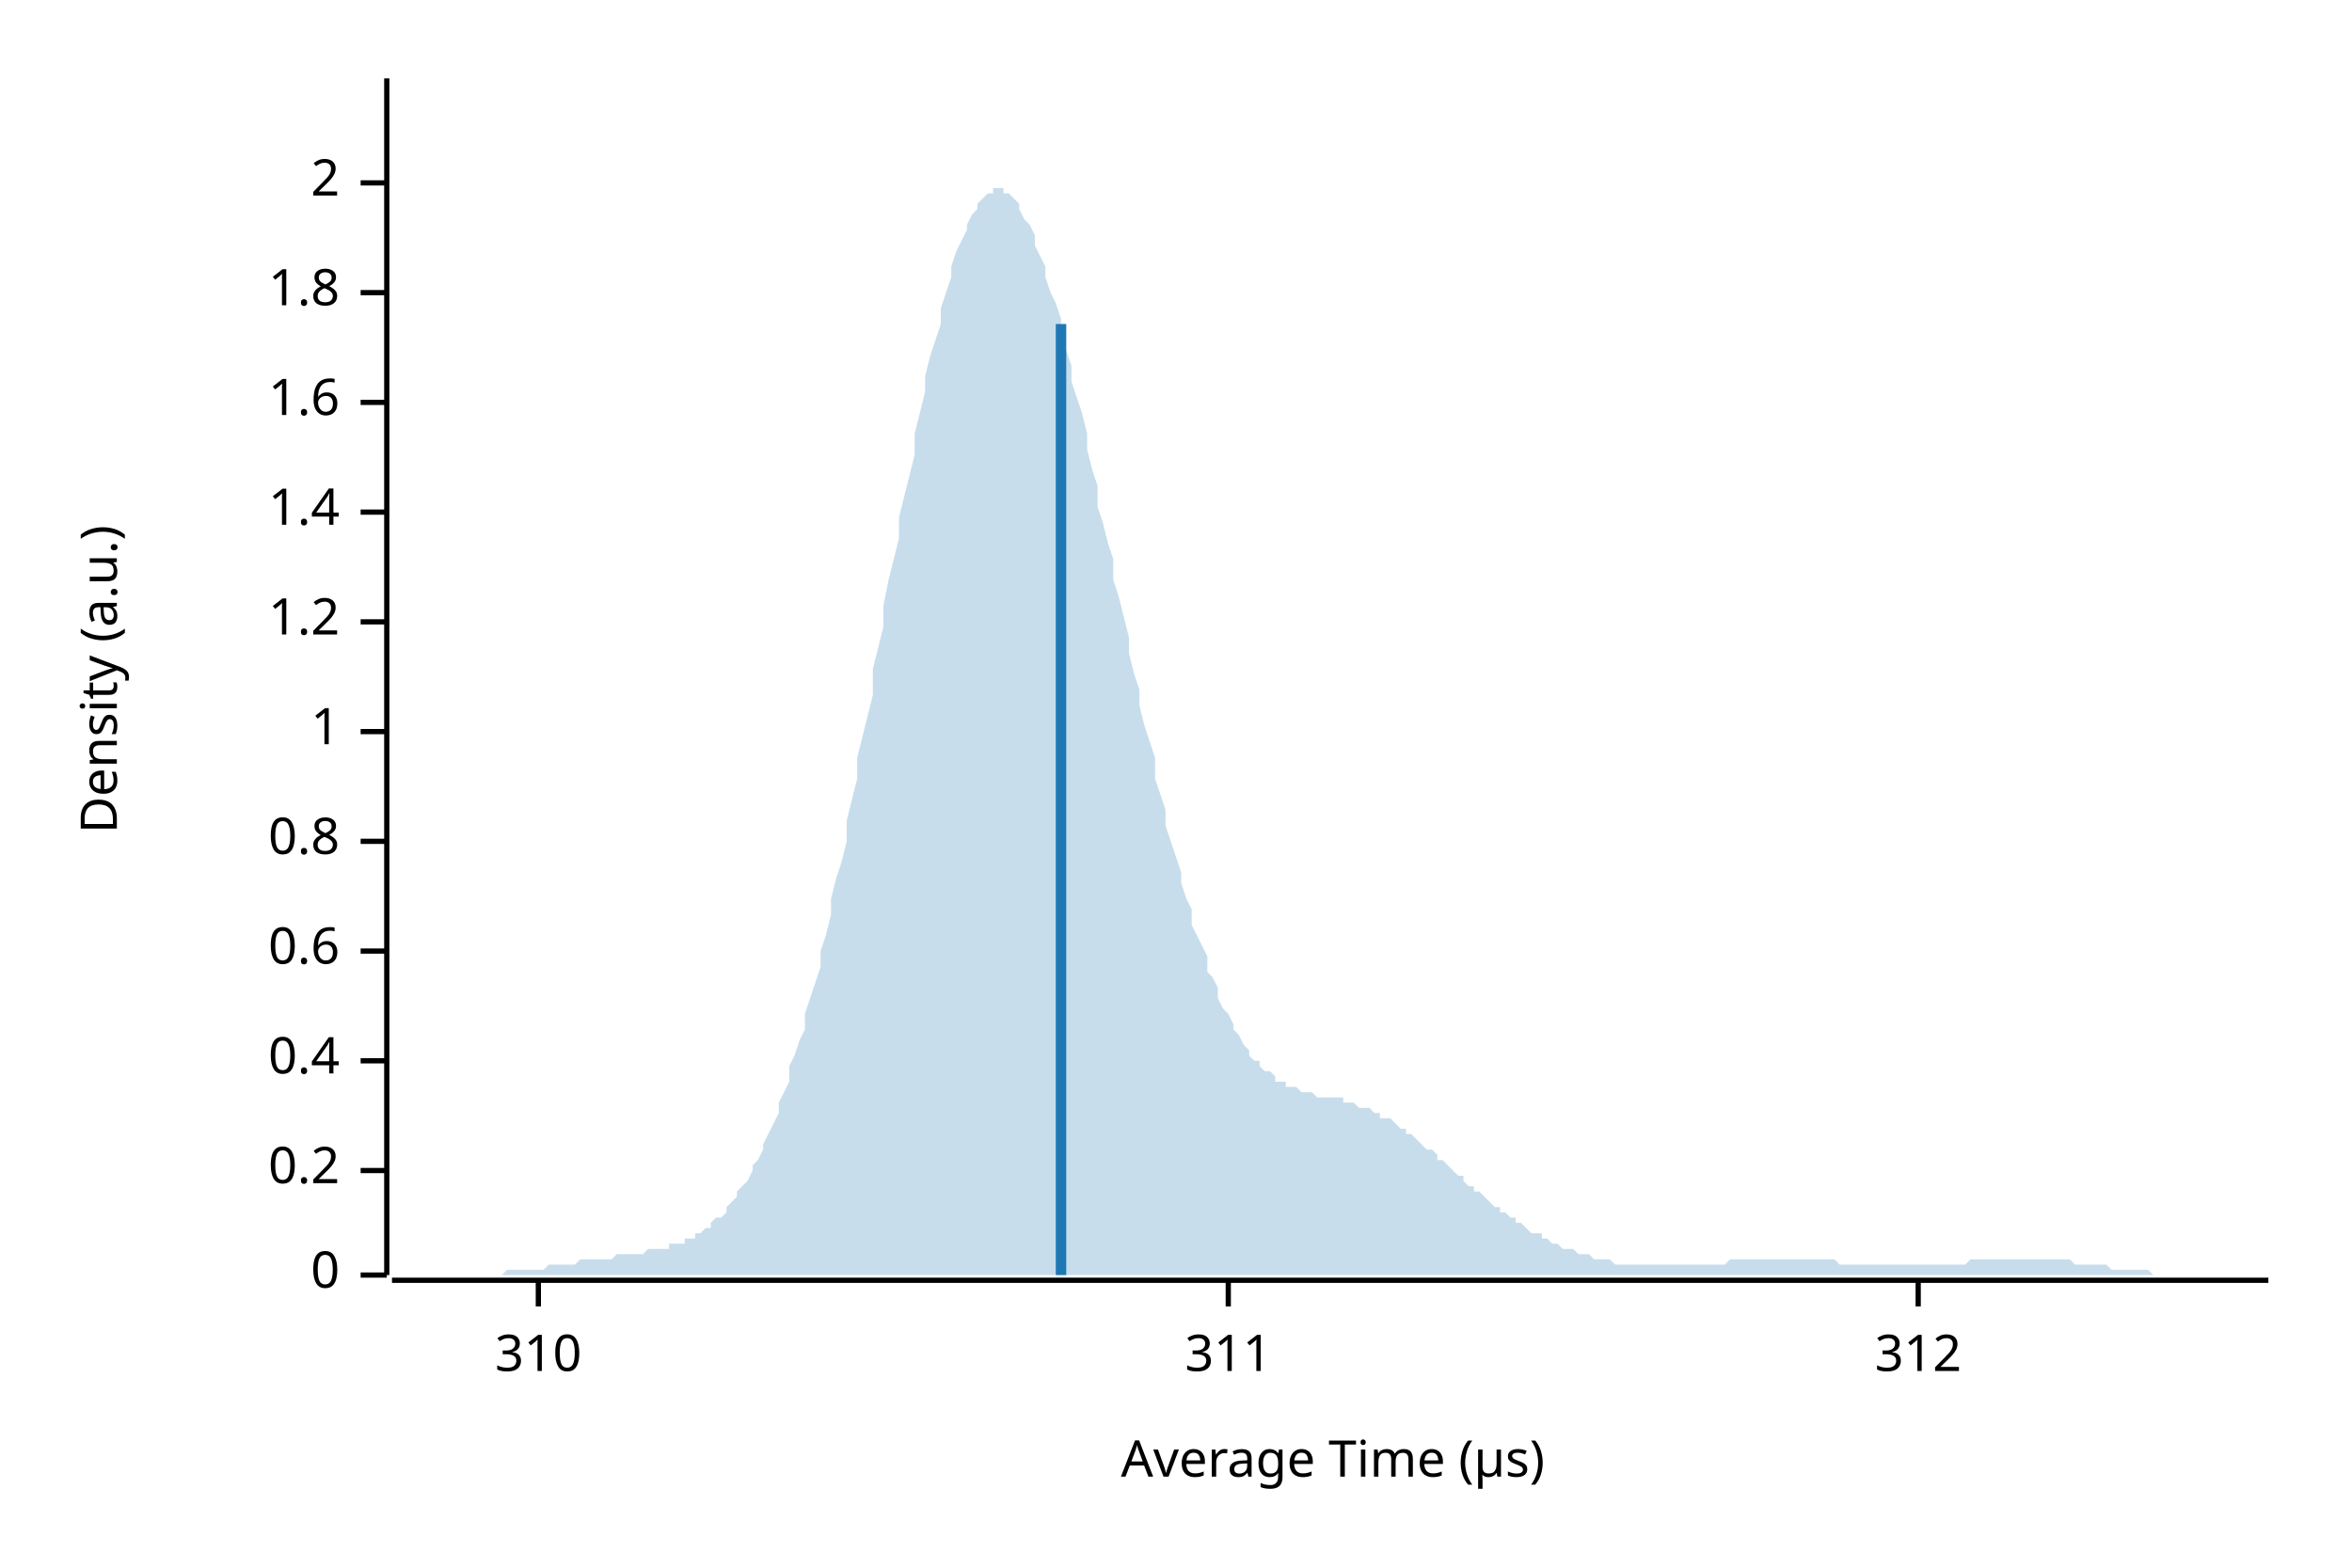
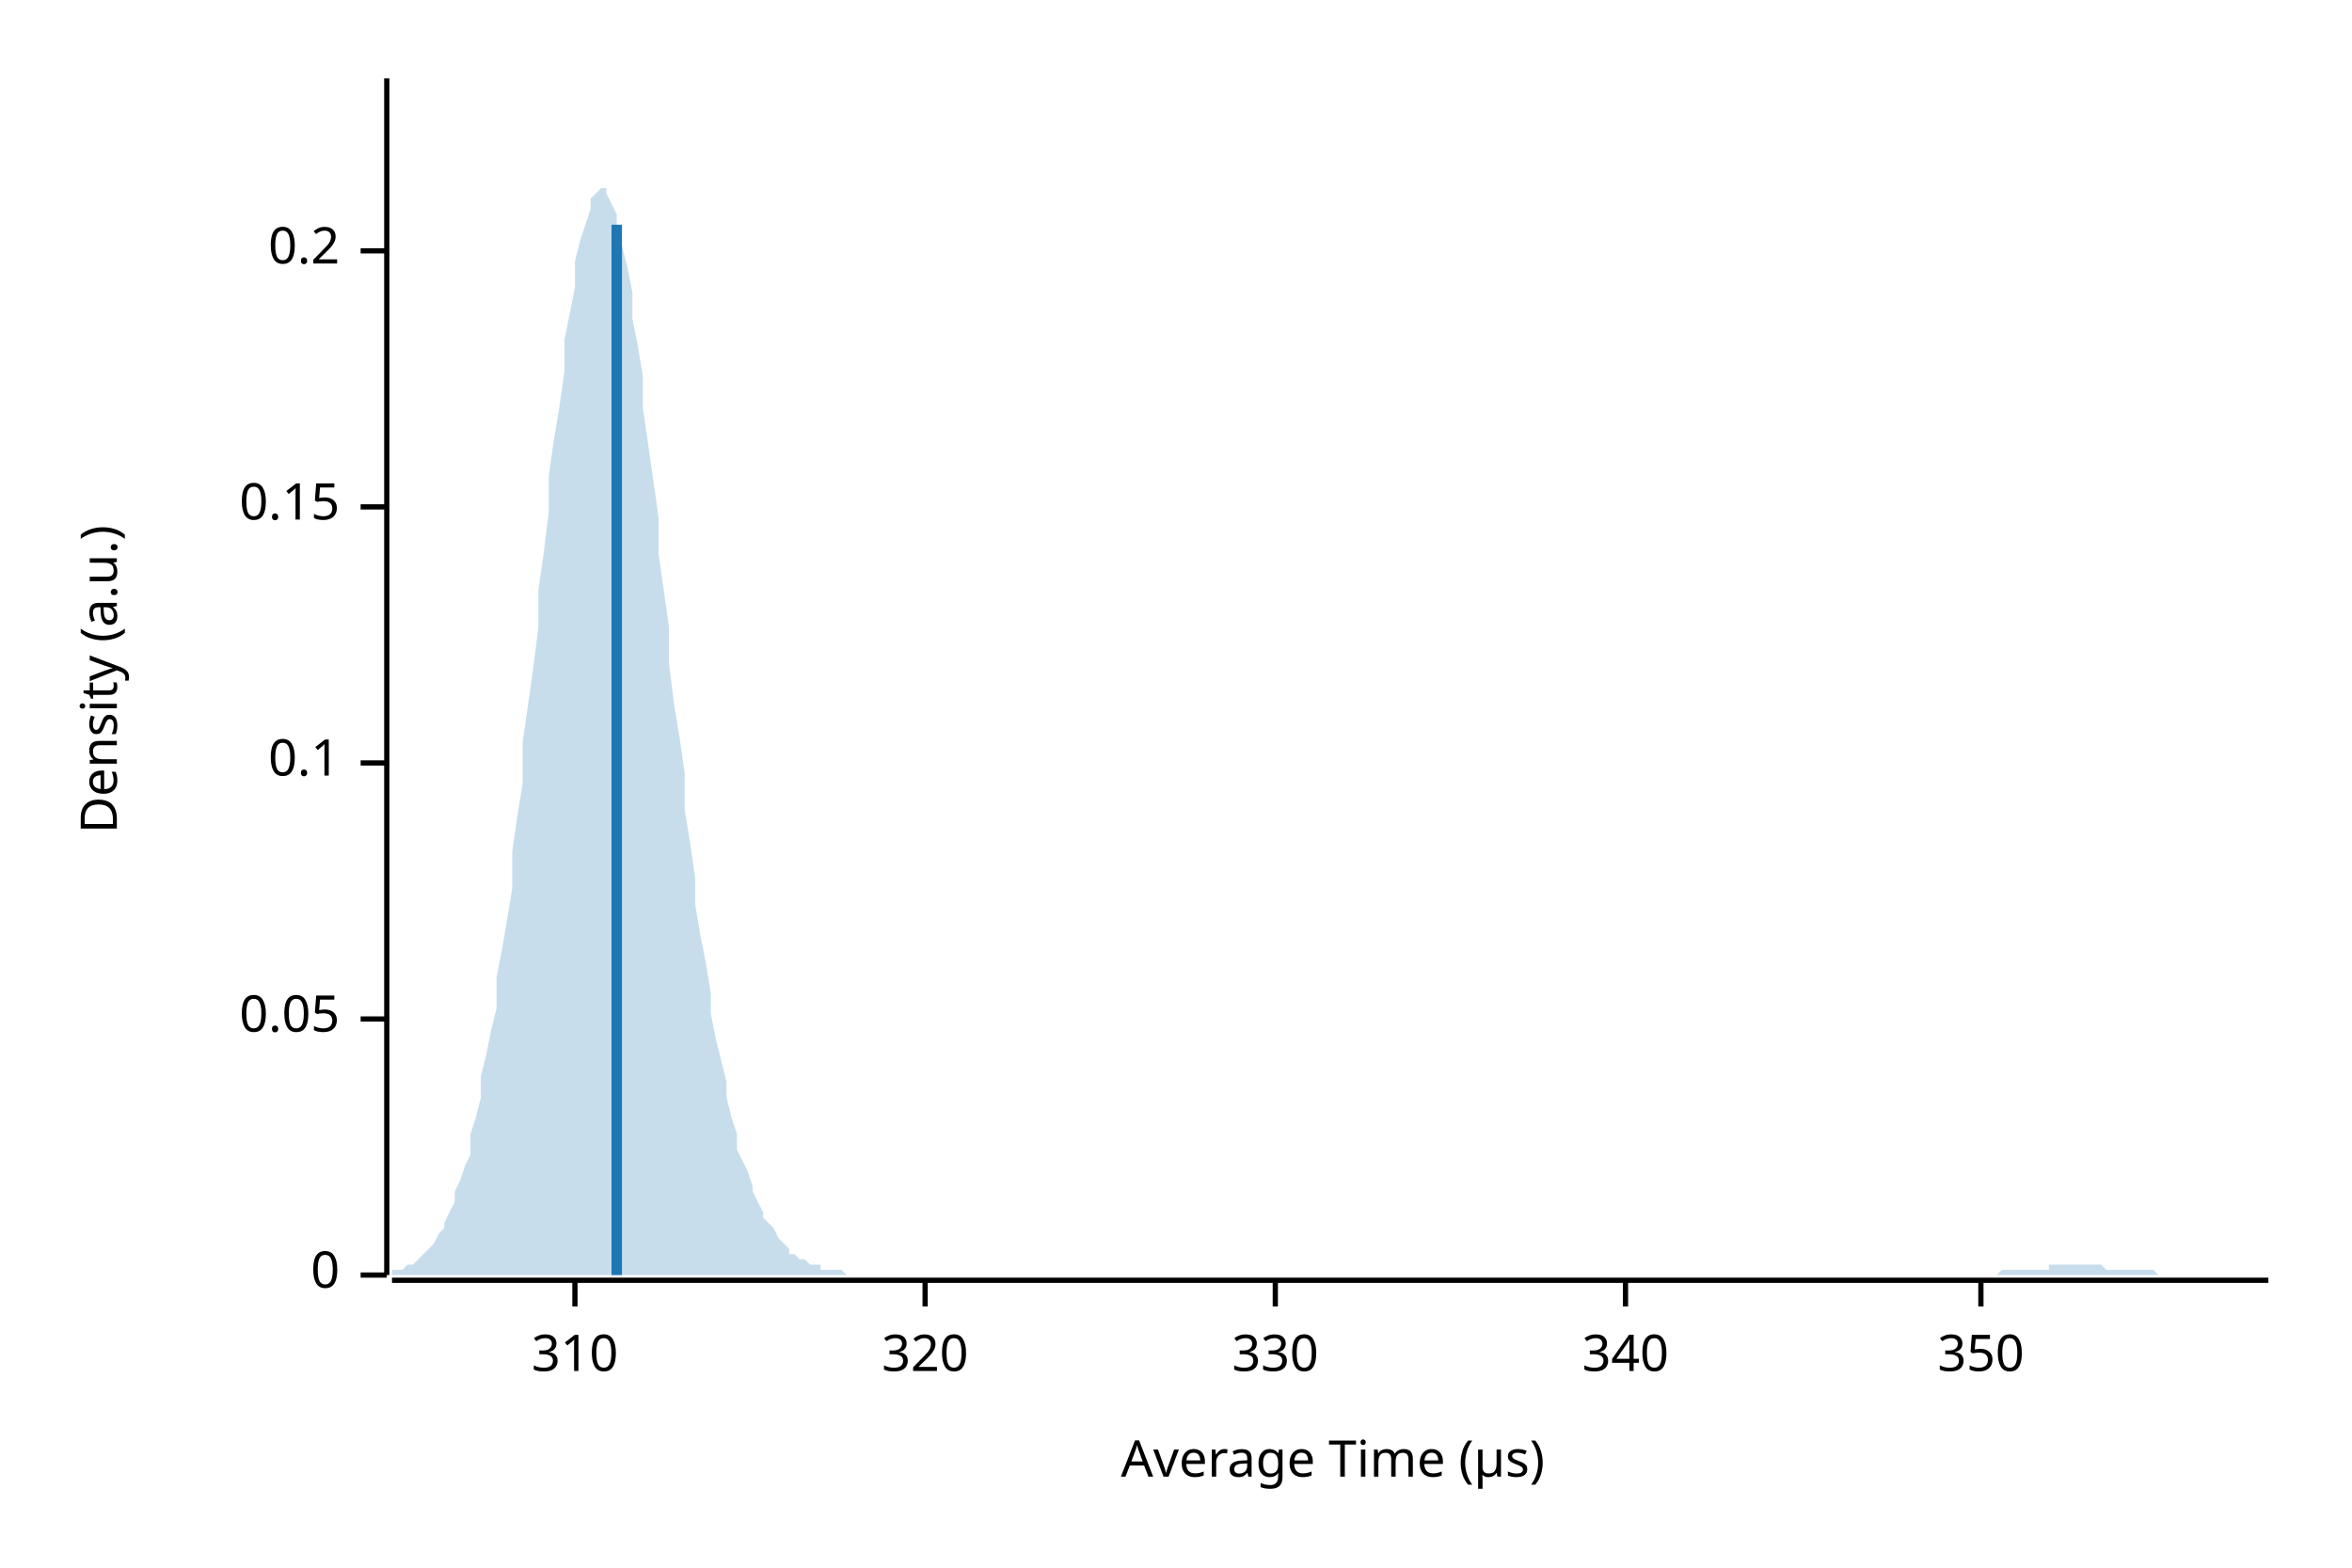
<svg xmlns="http://www.w3.org/2000/svg" width="450" height="300" viewBox="0 0 450 300">
  <text x="15" y="130" dy="0.76em" text-anchor="middle" font-family="sans-serif" font-size="9.677" opacity="1" fill="#000000" transform="rotate(270, 15, 130)">
Density (a.u.)
</text>
  <text x="255" y="285" dy="-0.5ex" text-anchor="middle" font-family="sans-serif" font-size="9.677" opacity="1" fill="#000000">
Average Time (µs)
</text>
  <polyline fill="none" opacity="1" stroke="#000000" stroke-width="1" points="74,15 74,244 " />
  <text x="65" y="244" dy="0.5ex" text-anchor="end" font-family="sans-serif" font-size="9.677" opacity="1" fill="#000000">
0
</text>
  <polyline fill="none" opacity="1" stroke="#000000" stroke-width="1" points="69,244 74,244 " />
-   <text x="65" y="224" dy="0.5ex" text-anchor="end" font-family="sans-serif" font-size="9.677" opacity="1" fill="#000000">
+   <text x="65" y="195" dy="0.5ex" text-anchor="end" font-family="sans-serif" font-size="9.677" opacity="1" fill="#000000">
+ 0.05
+ </text>
+   <polyline fill="none" opacity="1" stroke="#000000" stroke-width="1" points="69,195 74,195 " />
+   <text x="65" y="146" dy="0.5ex" text-anchor="end" font-family="sans-serif" font-size="9.677" opacity="1" fill="#000000">
+ 0.1
+ </text>
+   <polyline fill="none" opacity="1" stroke="#000000" stroke-width="1" points="69,146 74,146 " />
+   <text x="65" y="97" dy="0.5ex" text-anchor="end" font-family="sans-serif" font-size="9.677" opacity="1" fill="#000000">
+ 0.15
+ </text>
+   <polyline fill="none" opacity="1" stroke="#000000" stroke-width="1" points="69,97 74,97 " />
+   <text x="65" y="48" dy="0.5ex" text-anchor="end" font-family="sans-serif" font-size="9.677" opacity="1" fill="#000000">
0.2
</text>
-   <polyline fill="none" opacity="1" stroke="#000000" stroke-width="1" points="69,224 74,224 " />
-   <text x="65" y="203" dy="0.5ex" text-anchor="end" font-family="sans-serif" font-size="9.677" opacity="1" fill="#000000">
- 0.4
- </text>
-   <polyline fill="none" opacity="1" stroke="#000000" stroke-width="1" points="69,203 74,203 " />
-   <text x="65" y="182" dy="0.5ex" text-anchor="end" font-family="sans-serif" font-size="9.677" opacity="1" fill="#000000">
- 0.6
- </text>
-   <polyline fill="none" opacity="1" stroke="#000000" stroke-width="1" points="69,182 74,182 " />
-   <text x="65" y="161" dy="0.5ex" text-anchor="end" font-family="sans-serif" font-size="9.677" opacity="1" fill="#000000">
- 0.8
- </text>
-   <polyline fill="none" opacity="1" stroke="#000000" stroke-width="1" points="69,161 74,161 " />
-   <text x="65" y="140" dy="0.5ex" text-anchor="end" font-family="sans-serif" font-size="9.677" opacity="1" fill="#000000">
- 1
- </text>
-   <polyline fill="none" opacity="1" stroke="#000000" stroke-width="1" points="69,140 74,140 " />
-   <text x="65" y="119" dy="0.5ex" text-anchor="end" font-family="sans-serif" font-size="9.677" opacity="1" fill="#000000">
- 1.2
- </text>
-   <polyline fill="none" opacity="1" stroke="#000000" stroke-width="1" points="69,119 74,119 " />
-   <text x="65" y="98" dy="0.5ex" text-anchor="end" font-family="sans-serif" font-size="9.677" opacity="1" fill="#000000">
- 1.4
- </text>
-   <polyline fill="none" opacity="1" stroke="#000000" stroke-width="1" points="69,98 74,98 " />
-   <text x="65" y="77" dy="0.5ex" text-anchor="end" font-family="sans-serif" font-size="9.677" opacity="1" fill="#000000">
- 1.6
- </text>
-   <polyline fill="none" opacity="1" stroke="#000000" stroke-width="1" points="69,77 74,77 " />
-   <text x="65" y="56" dy="0.5ex" text-anchor="end" font-family="sans-serif" font-size="9.677" opacity="1" fill="#000000">
- 1.8
- </text>
-   <polyline fill="none" opacity="1" stroke="#000000" stroke-width="1" points="69,56 74,56 " />
-   <text x="65" y="35" dy="0.5ex" text-anchor="end" font-family="sans-serif" font-size="9.677" opacity="1" fill="#000000">
- 2
- </text>
-   <polyline fill="none" opacity="1" stroke="#000000" stroke-width="1" points="69,35 74,35 " />
+   <polyline fill="none" opacity="1" stroke="#000000" stroke-width="1" points="69,48 74,48 " />
  <polyline fill="none" opacity="1" stroke="#000000" stroke-width="1" points="75,245 434,245 " />
-   <text x="103" y="255" dy="0.76em" text-anchor="middle" font-family="sans-serif" font-size="9.677" opacity="1" fill="#000000">
+   <text x="110" y="255" dy="0.76em" text-anchor="middle" font-family="sans-serif" font-size="9.677" opacity="1" fill="#000000">
310
</text>
-   <polyline fill="none" opacity="1" stroke="#000000" stroke-width="1" points="103,245 103,250 " />
-   <text x="235" y="255" dy="0.76em" text-anchor="middle" font-family="sans-serif" font-size="9.677" opacity="1" fill="#000000">
- 311
+   <polyline fill="none" opacity="1" stroke="#000000" stroke-width="1" points="110,245 110,250 " />
+   <text x="177" y="255" dy="0.76em" text-anchor="middle" font-family="sans-serif" font-size="9.677" opacity="1" fill="#000000">
+ 320
</text>
-   <polyline fill="none" opacity="1" stroke="#000000" stroke-width="1" points="235,245 235,250 " />
-   <text x="367" y="255" dy="0.76em" text-anchor="middle" font-family="sans-serif" font-size="9.677" opacity="1" fill="#000000">
- 312
+   <polyline fill="none" opacity="1" stroke="#000000" stroke-width="1" points="177,245 177,250 " />
+   <text x="244" y="255" dy="0.76em" text-anchor="middle" font-family="sans-serif" font-size="9.677" opacity="1" fill="#000000">
+ 330
</text>
-   <polyline fill="none" opacity="1" stroke="#000000" stroke-width="1" points="367,245 367,250 " />
-   <polygon opacity="0.25" fill="#1F78B4" points="75,244 75,244 76,244 77,244 77,244 78,244 79,244 80,244 80,244 81,244 82,244 82,244 83,244 84,244 85,244 85,244 86,244 87,244 87,244 88,244 89,244 90,244 90,244 91,244 92,244 92,244 93,244 94,244 95,244 95,244 96,244 97,243 98,243 98,243 99,243 100,243 100,243 101,243 102,243 103,243 103,243 104,243 105,242 105,242 106,242 107,242 108,242 108,242 109,242 110,242 110,242 111,241 112,241 113,241 113,241 114,241 115,241 116,241 116,241 117,241 118,240 118,240 119,240 120,240 121,240 121,240 122,240 123,240 123,240 124,239 125,239 126,239 126,239 127,239 128,239 128,238 129,238 130,238 131,238 131,237 132,237 133,237 133,236 134,236 135,235 136,235 136,234 137,233 138,233 139,232 139,231 140,230 141,229 141,228 142,227 143,226 144,224 144,223 145,222 146,220 146,219 147,217 148,215 149,213 149,211 150,209 151,207 151,204 152,202 153,199 154,197 154,194 155,191 156,188 157,185 157,182 158,179 159,175 159,172 160,168 161,165 162,161 162,157 163,153 164,149 164,145 165,141 166,137 167,133 167,128 168,124 169,120 169,116 170,111 171,107 172,103 172,99 173,95 174,91 175,87 175,83 176,79 177,75 177,72 178,68 179,65 180,62 180,59 181,56 182,53 182,51 183,48 184,46 185,44 185,43 186,41 187,40 187,39 188,38 189,37 190,37 190,36 191,36 192,36 192,37 193,37 194,38 195,39 195,40 196,42 197,43 198,45 198,47 199,49 200,51 200,53 201,56 202,58 203,61 203,64 204,67 205,70 205,73 206,76 207,79 208,83 208,86 209,90 210,93 210,97 211,100 212,104 213,107 213,111 214,114 215,118 216,122 216,125 217,129 218,132 218,135 219,139 220,142 221,145 221,149 222,152 223,155 223,158 224,161 225,164 226,167 226,169 227,172 228,174 228,177 229,179 230,181 231,183 231,186 232,187 233,189 233,191 234,193 235,194 236,196 236,197 237,198 238,200 239,201 239,202 240,203 241,203 241,204 242,205 243,205 244,206 244,207 245,207 246,207 246,208 247,208 248,208 249,209 249,209 250,209 251,209 251,209 252,210 253,210 254,210 254,210 255,210 256,210 257,210 257,211 258,211 259,211 259,211 260,212 261,212 262,212 262,212 263,213 264,213 264,214 265,214 266,214 267,215 267,215 268,216 269,216 269,217 270,217 271,218 272,219 272,219 273,220 274,220 275,221 275,222 276,222 277,223 277,223 278,224 279,225 280,225 280,226 281,227 282,227 282,228 283,228 284,229 285,230 285,230 286,231 287,231 287,232 288,232 289,233 290,233 290,234 291,234 292,235 292,235 293,236 294,236 295,236 295,237 296,237 297,238 298,238 298,238 299,239 300,239 300,239 301,239 302,240 303,240 303,240 304,240 305,241 305,241 306,241 307,241 308,241 308,241 309,242 310,242 310,242 311,242 312,242 313,242 313,242 314,242 315,242 316,242 316,242 317,242 318,242 318,242 319,242 320,242 321,242 321,242 322,242 323,242 323,242 324,242 325,242 326,242 326,242 327,242 328,242 328,242 329,242 330,242 331,241 331,241 332,241 333,241 333,241 334,241 335,241 336,241 336,241 337,241 338,241 339,241 339,241 340,241 341,241 341,241 342,241 343,241 344,241 344,241 345,241 346,241 346,241 347,241 348,241 349,241 349,241 350,241 351,241 351,241 352,242 353,242 354,242 354,242 355,242 356,242 357,242 357,242 358,242 359,242 359,242 360,242 361,242 362,242 362,242 363,242 364,242 364,242 365,242 366,242 367,242 367,242 368,242 369,242 369,242 370,242 371,242 372,242 372,242 373,242 374,242 375,242 375,242 376,242 377,241 377,241 378,241 379,241 380,241 380,241 381,241 382,241 382,241 383,241 384,241 385,241 385,241 386,241 387,241 387,241 388,241 389,241 390,241 390,241 391,241 392,241 392,241 393,241 394,241 395,241 395,241 396,241 397,242 398,242 398,242 399,242 400,242 400,242 401,242 402,242 403,242 403,242 404,243 405,243 405,243 406,243 407,243 408,243 408,243 409,243 410,243 410,243 411,243 412,244 413,244 413,244 414,244 415,244 416,244 416,244 417,244 418,244 418,244 419,244 420,244 421,244 421,244 422,244 423,244 423,244 424,244 425,244 426,244 426,244 427,244 428,244 428,244 429,244 430,244 431,244 431,244 432,244 433,244 434,244 434,244 75,244 " />
-   <polyline fill="none" opacity="1" stroke="#1F78B4" stroke-width="2" points="203,244 203,62 " />
+   <polyline fill="none" opacity="1" stroke="#000000" stroke-width="1" points="244,245 244,250 " />
+   <text x="311" y="255" dy="0.76em" text-anchor="middle" font-family="sans-serif" font-size="9.677" opacity="1" fill="#000000">
+ 340
+ </text>
+   <polyline fill="none" opacity="1" stroke="#000000" stroke-width="1" points="311,245 311,250 " />
+   <text x="379" y="255" dy="0.76em" text-anchor="middle" font-family="sans-serif" font-size="9.677" opacity="1" fill="#000000">
+ 350
+ </text>
+   <polyline fill="none" opacity="1" stroke="#000000" stroke-width="1" points="379,245 379,250 " />
+   <polygon opacity="0.25" fill="#1F78B4" points="75,244 75,243 76,243 77,243 77,243 78,242 79,242 80,241 80,241 81,240 82,239 82,239 83,238 84,236 85,235 85,234 86,232 87,230 87,228 88,226 89,223 90,221 90,217 91,214 92,210 92,206 93,202 94,197 95,193 95,187 96,182 97,176 98,170 98,163 99,156 100,150 100,142 101,135 102,128 103,120 103,113 104,106 105,98 105,91 106,84 107,78 108,71 108,65 109,60 110,55 110,50 111,46 112,43 113,40 113,38 114,37 115,36 116,36 116,37 117,39 118,41 118,44 119,47 120,51 121,56 121,61 122,66 123,72 123,78 124,85 125,92 126,99 126,106 127,113 128,120 128,127 129,135 130,141 131,148 131,155 132,161 133,168 133,173 134,179 135,184 136,190 136,194 137,199 138,203 139,207 139,210 140,214 141,217 141,220 142,222 143,224 144,227 144,228 145,230 146,232 146,233 147,234 148,235 149,237 149,237 150,238 151,239 151,240 152,240 153,241 154,241 154,241 155,242 156,242 157,242 157,243 158,243 159,243 159,243 160,243 161,243 162,244 162,244 163,244 164,244 164,244 165,244 166,244 167,244 167,244 168,244 169,244 169,244 170,244 171,244 172,244 172,244 173,244 174,244 175,244 175,244 176,244 177,244 177,244 178,244 179,244 180,244 180,244 181,244 182,244 182,244 183,244 184,244 185,244 185,244 186,244 187,244 187,244 188,244 189,244 190,244 190,244 191,244 192,244 192,244 193,244 194,244 195,244 195,244 196,244 197,244 198,244 198,244 199,244 200,244 200,244 201,244 202,244 203,244 203,244 204,244 205,244 205,244 206,244 207,244 208,244 208,244 209,244 210,244 210,244 211,244 212,244 213,244 213,244 214,244 215,244 216,244 216,244 217,244 218,244 218,244 219,244 220,244 221,244 221,244 222,244 223,244 223,244 224,244 225,244 226,244 226,244 227,244 228,244 228,244 229,244 230,244 231,244 231,244 232,244 233,244 233,244 234,244 235,244 236,244 236,244 237,244 238,244 239,244 239,244 240,244 241,244 241,244 242,244 243,244 244,244 244,244 245,244 246,244 246,244 247,244 248,244 249,244 249,244 250,244 251,244 251,244 252,244 253,244 254,244 254,244 255,244 256,244 257,244 257,244 258,244 259,244 259,244 260,244 261,244 262,244 262,244 263,244 264,244 264,244 265,244 266,244 267,244 267,244 268,244 269,244 269,244 270,244 271,244 272,244 272,244 273,244 274,244 275,244 275,244 276,244 277,244 277,244 278,244 279,244 280,244 280,244 281,244 282,244 282,244 283,244 284,244 285,244 285,244 286,244 287,244 287,244 288,244 289,244 290,244 290,244 291,244 292,244 292,244 293,244 294,244 295,244 295,244 296,244 297,244 298,244 298,244 299,244 300,244 300,244 301,244 302,244 303,244 303,244 304,244 305,244 305,244 306,244 307,244 308,244 308,244 309,244 310,244 310,244 311,244 312,244 313,244 313,244 314,244 315,244 316,244 316,244 317,244 318,244 318,244 319,244 320,244 321,244 321,244 322,244 323,244 323,244 324,244 325,244 326,244 326,244 327,244 328,244 328,244 329,244 330,244 331,244 331,244 332,244 333,244 333,244 334,244 335,244 336,244 336,244 337,244 338,244 339,244 339,244 340,244 341,244 341,244 342,244 343,244 344,244 344,244 345,244 346,244 346,244 347,244 348,244 349,244 349,244 350,244 351,244 351,244 352,244 353,244 354,244 354,244 355,244 356,244 357,244 357,244 358,244 359,244 359,244 360,244 361,244 362,244 362,244 363,244 364,244 364,244 365,244 366,244 367,244 367,244 368,244 369,244 369,244 370,244 371,244 372,244 372,244 373,244 374,244 375,244 375,244 376,244 377,244 377,244 378,244 379,244 380,244 380,244 381,244 382,244 382,244 383,243 384,243 385,243 385,243 386,243 387,243 387,243 388,243 389,243 390,243 390,243 391,243 392,243 392,242 393,242 394,242 395,242 395,242 396,242 397,242 398,242 398,242 399,242 400,242 400,242 401,242 402,242 403,243 403,243 404,243 405,243 405,243 406,243 407,243 408,243 408,243 409,243 410,243 410,243 411,243 412,243 413,244 413,244 414,244 415,244 416,244 416,244 417,244 418,244 418,244 419,244 420,244 421,244 421,244 422,244 423,244 423,244 424,244 425,244 426,244 426,244 427,244 428,244 428,244 429,244 430,244 431,244 431,244 432,244 433,244 434,244 434,244 75,244 " />
+   <polyline fill="none" opacity="1" stroke="#1F78B4" stroke-width="2" points="118,244 118,43 " />
</svg>
